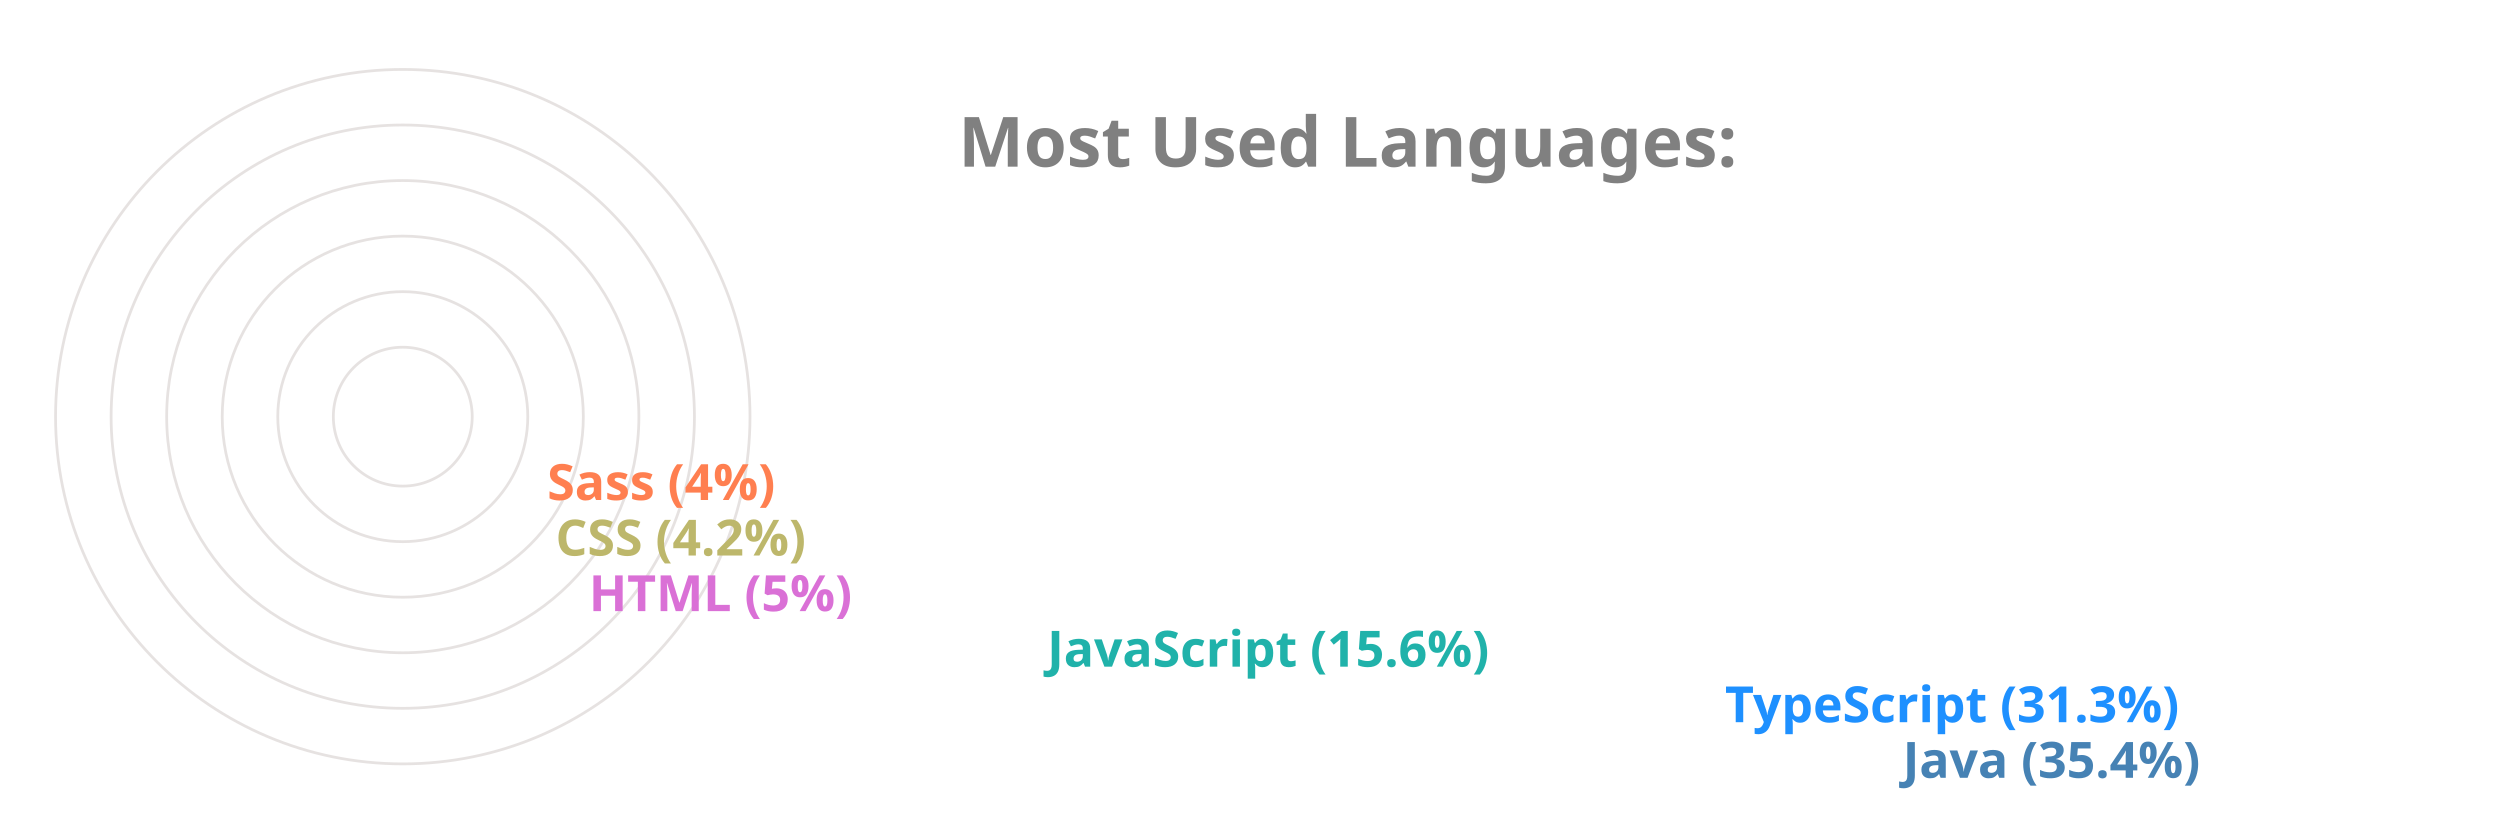
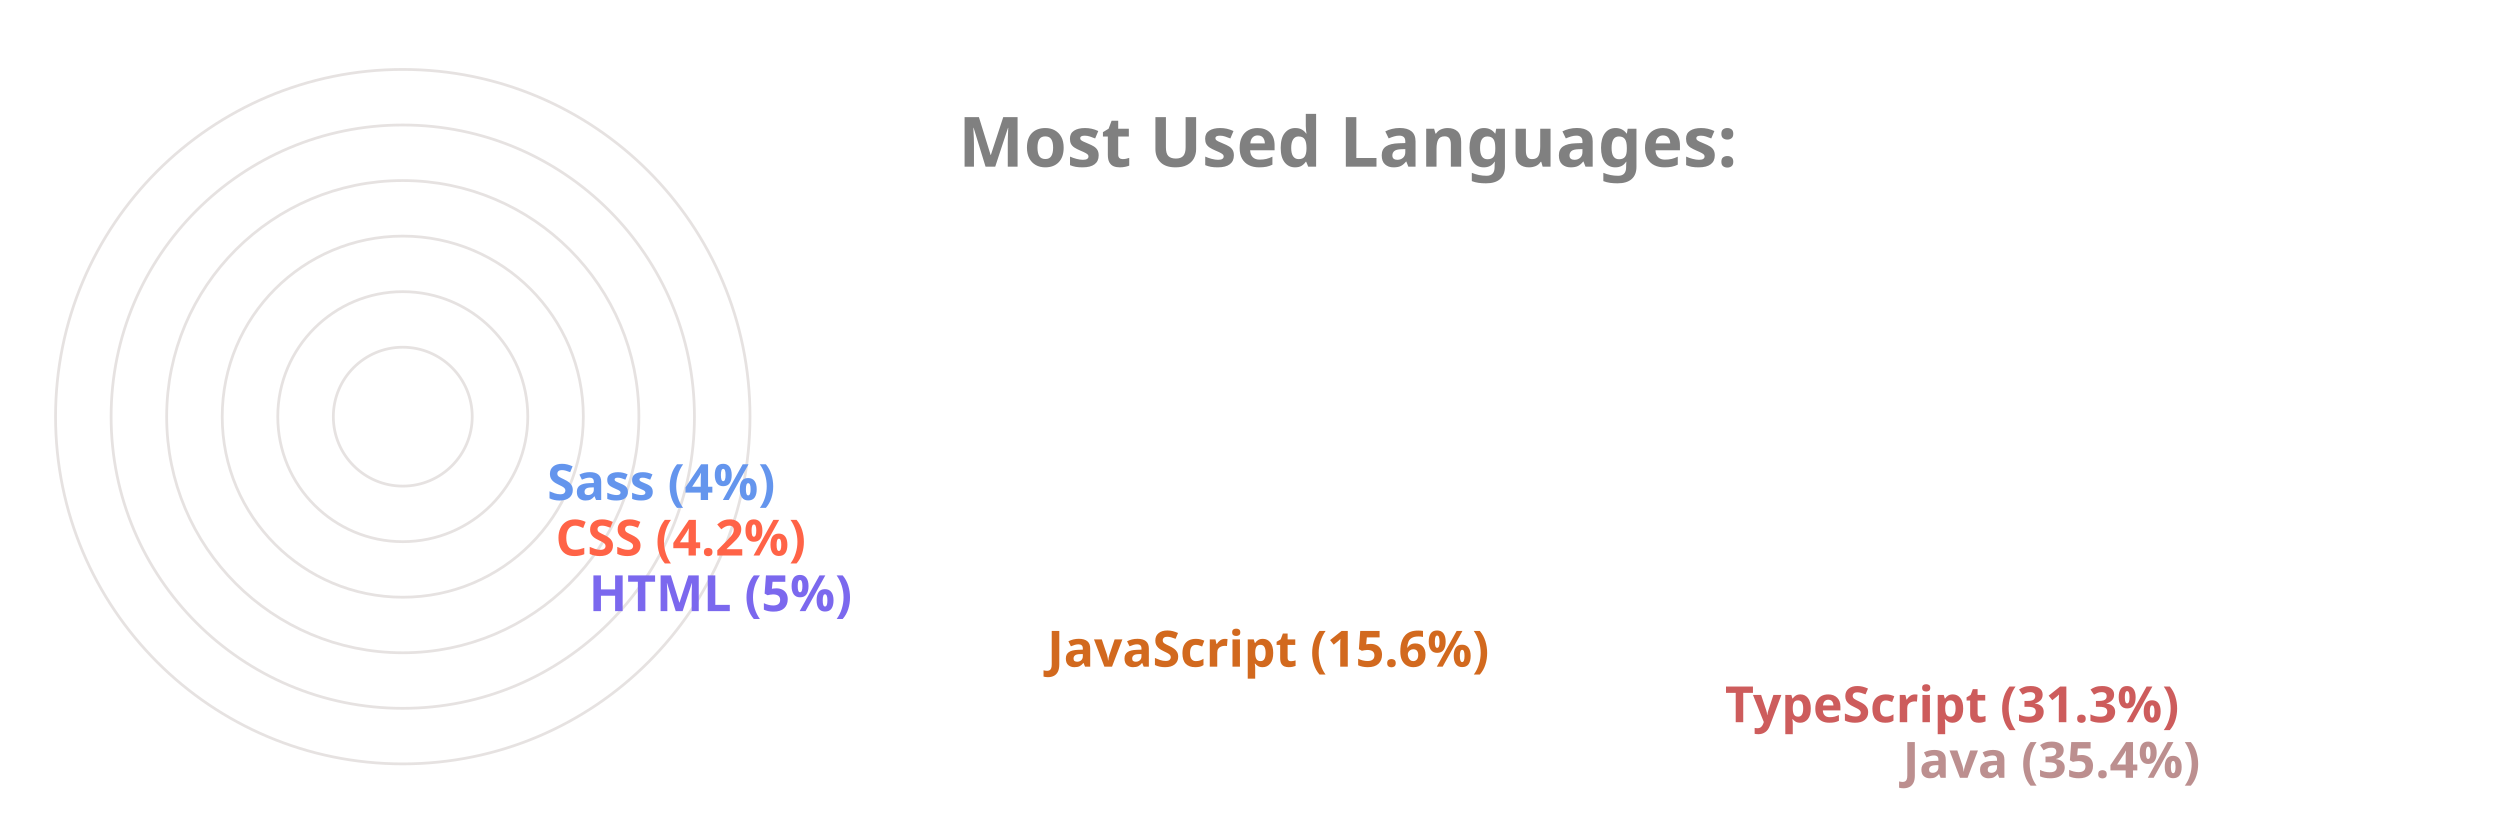
<svg xmlns="http://www.w3.org/2000/svg" viewBox="0 0 650 300" height="200px" width="600px">
  <style>
		.label {
			font: bold 25px sans-serif;
			color: #404040;
			-webkit-text-stroke: 1px white;
	  	}
		.name {
			font: bold 18px sans-serif;
			color: #404040;
	  	}

		.line {
			stroke-dasharray: 1000;
			stroke-dashoffset: 1000;
			animation: dash 3.5s ease-in-out forwards;	
			animation-iteration-count: infinite;
			animation-direction: alternate-reverse;
		}

		.path {
			stroke-dasharray: 1000;
			stroke-dashoffset: 1000;
			animation: dash 3.5s ease-in-out forwards;	
			animation-iteration-count: infinite;
			animation-direction: alternate-reverse;
		}
		  
		@keyframes dash {
			to {
				stroke-dashoffset: 0;
			}
		}

	</style>
  <g stroke="#E6E2E1" fill="none" stroke-width="1">
    <circle cx="20" cy="150" r="125" />
    <circle cx="20" cy="150" r="105" />
    <circle cx="20" cy="150" r="85" />
    <circle cx="20" cy="150" r="65" />
    <circle cx="20" cy="150" r="45" />
    <circle cx="20" cy="150" r="25" />
  </g>
  <g fill="none" stroke-width="20" class="line">
-     <line x2="550" y2="275" x1="20" y1="275" stroke="SteelBlue" />
-     <line x2="486" y2="255" x1="20" y1="255" stroke="DodgerBlue" />
-     <line x2="242" y2="235" x1="20" y1="235" stroke="LightSeaGreen" />
-     <line x2="77" y2="215" x1="20" y1="215" stroke="Orchid" />
-     <line x2="65" y2="195" x1="20" y1="195" stroke="DarkKhaki" />
-     <line x2="62" y2="175" x1="20" y1="175" stroke="Coral" />
+     <line x2="550" y2="275" x1="20" y1="275" stroke="RosyBrown" />
+     <line x2="486" y2="255" x1="20" y1="255" stroke="IndianRed" />
+     <line x2="242" y2="235" x1="20" y1="235" stroke="Chocolate" />
+     <line x2="77" y2="215" x1="20" y1="215" stroke="MediumSlateBlue" />
+     <line x2="65" y2="195" x1="20" y1="195" stroke="Tomato" />
+     <line x2="62" y2="175" x1="20" y1="175" stroke="CornflowerBlue" />
  </g>
  <g fill="none" stroke-width="20" stroke-linecap="round" class="path">
-     <path d="M 20 275 A 125 125 45 0 1 -82 78" stroke="SteelBlue" />
-     <path d="M 20 255 A 105 105 45 0 1 -70 95" stroke="DodgerBlue" />
-     <path d="M 20 235 A 85 85 45 0 1 -61 126" stroke="LightSeaGreen" />
-     <path d="M 20 215 A 65 65 45 0 1 -44 144" stroke="Orchid" />
-     <path d="M 20 195 A 45 45 45 0 1 -24 146" stroke="DarkKhaki" />
-     <path d="M 20 175 A 25 25 45 0 1 -4 148" stroke="Coral" />
+     <path d="M 20 275 A 125 125 45 0 1 -82 78" stroke="RosyBrown" />
+     <path d="M 20 255 A 105 105 45 0 1 -70 95" stroke="IndianRed" />
+     <path d="M 20 235 A 85 85 45 0 1 -61 126" stroke="Chocolate" />
+     <path d="M 20 215 A 65 65 45 0 1 -44 144" stroke="MediumSlateBlue" />
+     <path d="M 20 195 A 45 45 45 0 1 -24 146" stroke="Tomato" />
+     <path d="M 20 175 A 25 25 45 0 1 -4 148" stroke="CornflowerBlue" />
  </g>
  <g class="name">
-     <text x="560" y="280" fill="SteelBlue">Java (35.4%)</text>
-     <text x="496" y="260" fill="DodgerBlue">TypeScript (31.3%)</text>
-     <text x="252" y="240" fill="LightSeaGreen">JavaScript (15.6%)</text>
-     <text x="87" y="220" fill="Orchid">HTML (5%)</text>
-     <text x="75" y="200" fill="DarkKhaki">CSS (4.2%)</text>
-     <text x="72" y="180" fill="Coral">Sass (4%)</text>
+     <text x="560" y="280" fill="RosyBrown">Java (35.4%)</text>
+     <text x="496" y="260" fill="IndianRed">TypeScript (31.3%)</text>
+     <text x="252" y="240" fill="Chocolate">JavaScript (15.6%)</text>
+     <text x="87" y="220" fill="MediumSlateBlue">HTML (5%)</text>
+     <text x="75" y="200" fill="Tomato">CSS (4.2%)</text>
+     <text x="72" y="180" fill="CornflowerBlue">Sass (4%)</text>
  </g>
  <g class="label">
    <text x="220" y="60" fill="grey">Most Used Languages:</text>
  </g>
</svg>
